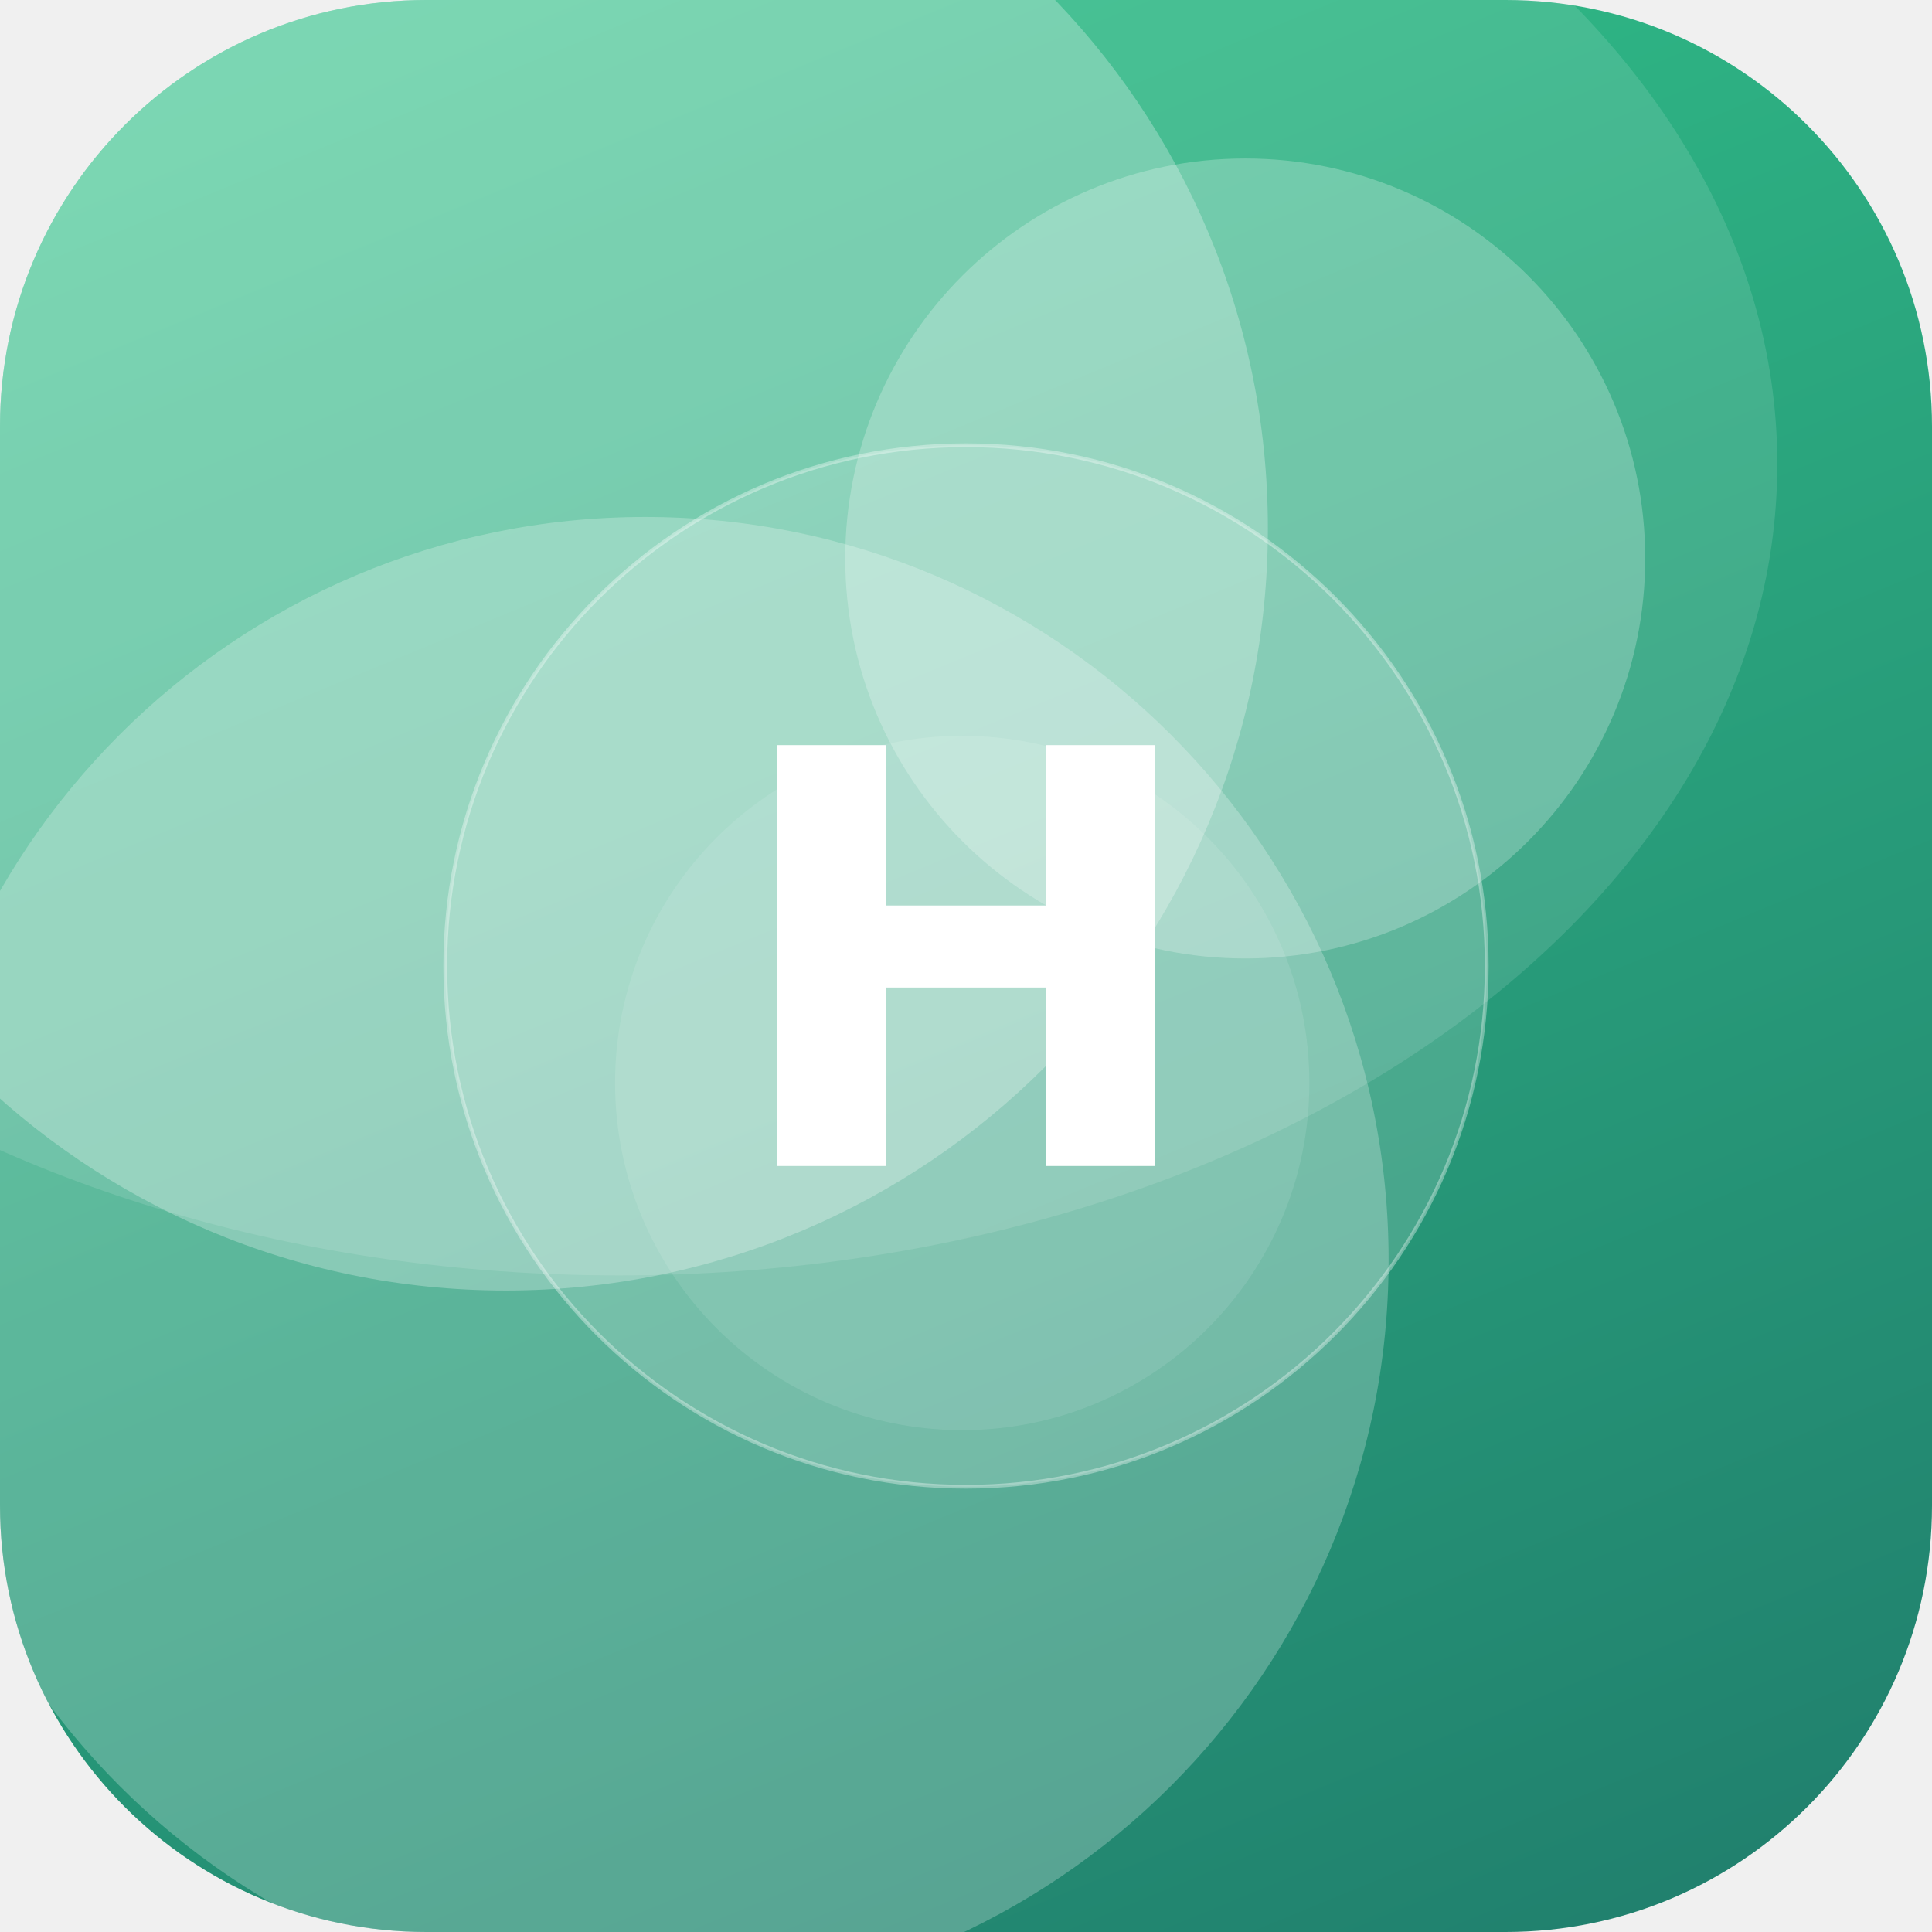
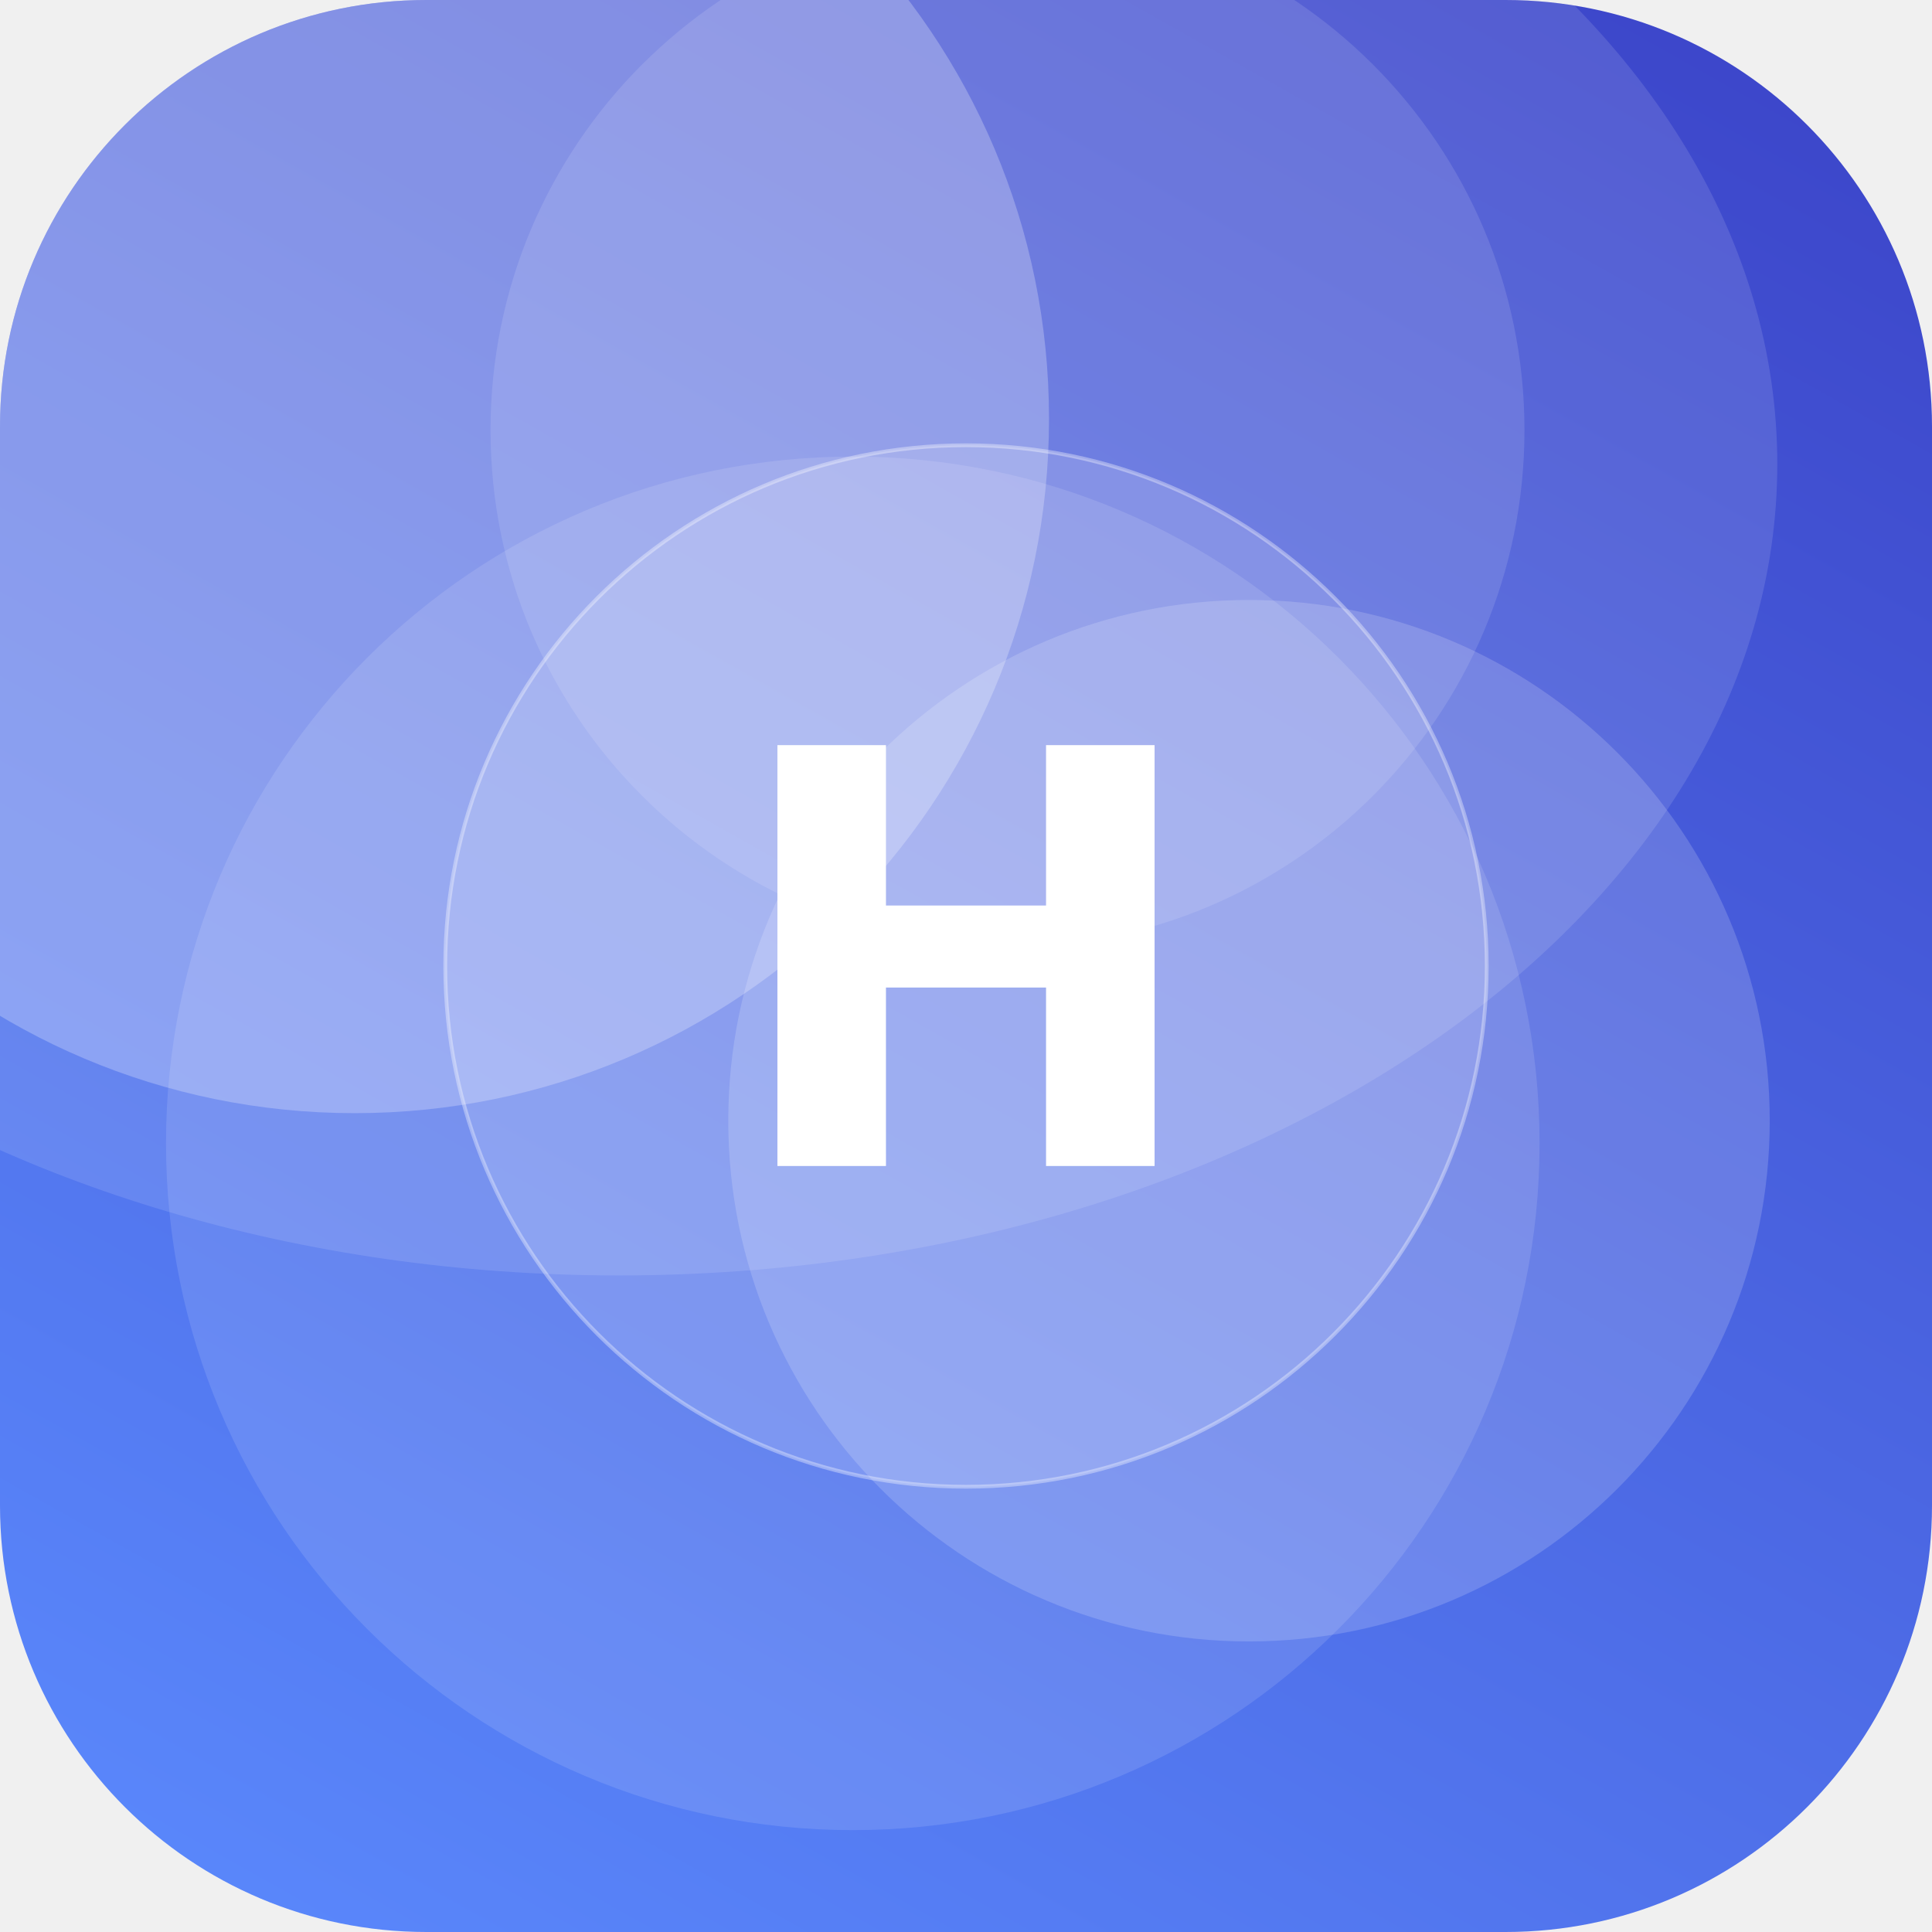
<svg xmlns="http://www.w3.org/2000/svg" width="512" height="512" viewBox="0 0 512 512">
  <defs>
-     <linearGradient id="g" x1="0" y1="0" x2="1" y2="1" gradientTransform="rotate(23 0.5 0.5)">
-       <stop offset="0" stop-color="#33C78C" />
-       <stop offset="1" stop-color="#1F7A6B" />
+     <linearGradient id="g" x1="0" y1="0" x2="1" y2="1" gradientTransform="rotate(255 0.5 0.5)">
+       <stop offset="0" stop-color="#5C8CFF" />
+       <stop offset="1" stop-color="#3A41C6" />
    </linearGradient>
    <clipPath id="c">
      <rect width="512" height="512" rx="113" />
    </clipPath>
  </defs>
  <g clip-path="url(#c)">
    <rect width="512" height="512" fill="url(#g)" />
-     <circle cx="171" cy="334" r="197" fill="#FFFFFF" fill-opacity="0.24" />
-     <circle cx="134" cy="140" r="202" fill="#FFFFFF" fill-opacity="0.27" />
-     <circle cx="330" cy="148" r="106" fill="#FFFFFF" fill-opacity="0.24" />
-     <circle cx="255" cy="287" r="92" fill="#FFFFFF" fill-opacity="0.10" />
+     <circle cx="331" cy="297" r="138" fill="#FFFFFF" fill-opacity="0.17" />
+     <circle cx="267" cy="114" r="137" fill="#FFFFFF" fill-opacity="0.12" />
+     <circle cx="226" cy="303" r="182" fill="#FFFFFF" fill-opacity="0.12" />
+     <circle cx="94" cy="111" r="184" fill="#FFFFFF" fill-opacity="0.25" />
    <ellipse cx="164" cy="123" rx="307" ry="215" fill="#FFFFFF" fill-opacity="0.12" />
    <circle cx="256" cy="256" r="138" fill="#FFFFFF" fill-opacity="0.16" stroke="#FFFFFF" stroke-opacity="0.35" />
    <text x="50%" y="50%" dy="53" text-anchor="middle" font-family="DejaVu Sans, Helvetica, Arial, sans-serif" font-weight="bold" font-size="153" fill="#FFFFFF">H</text>
  </g>
</svg>
